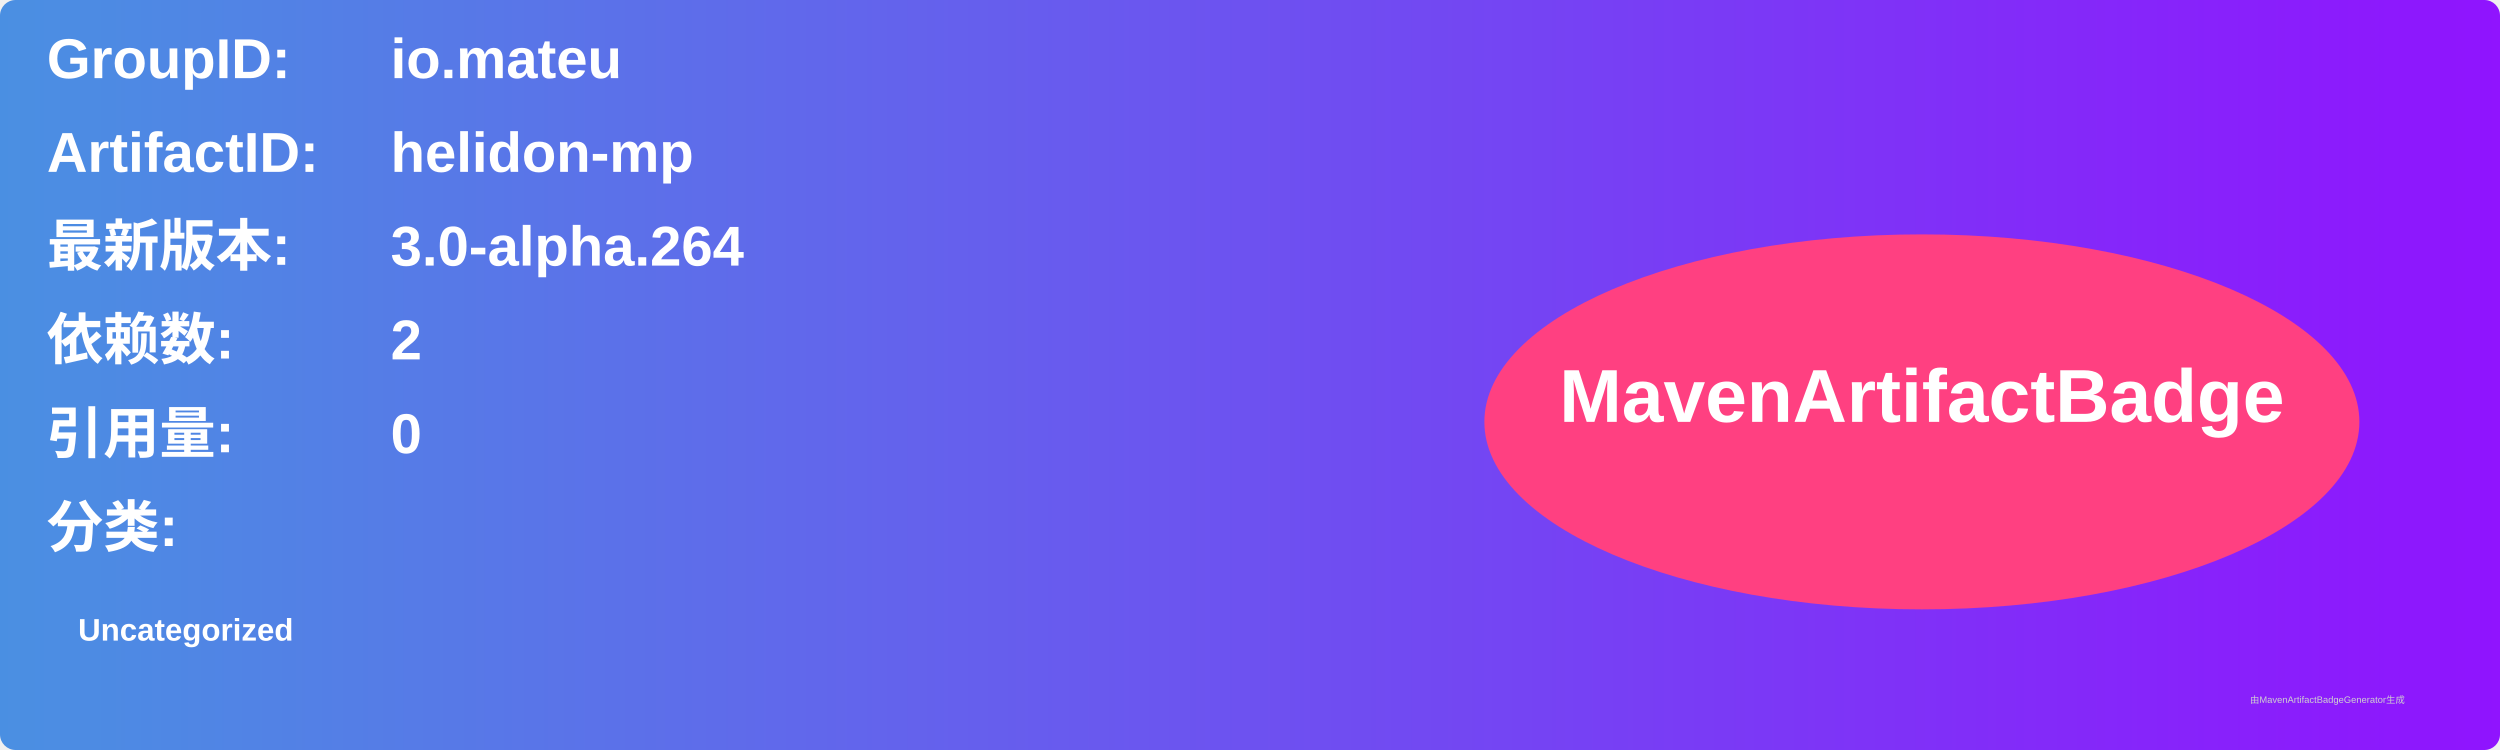
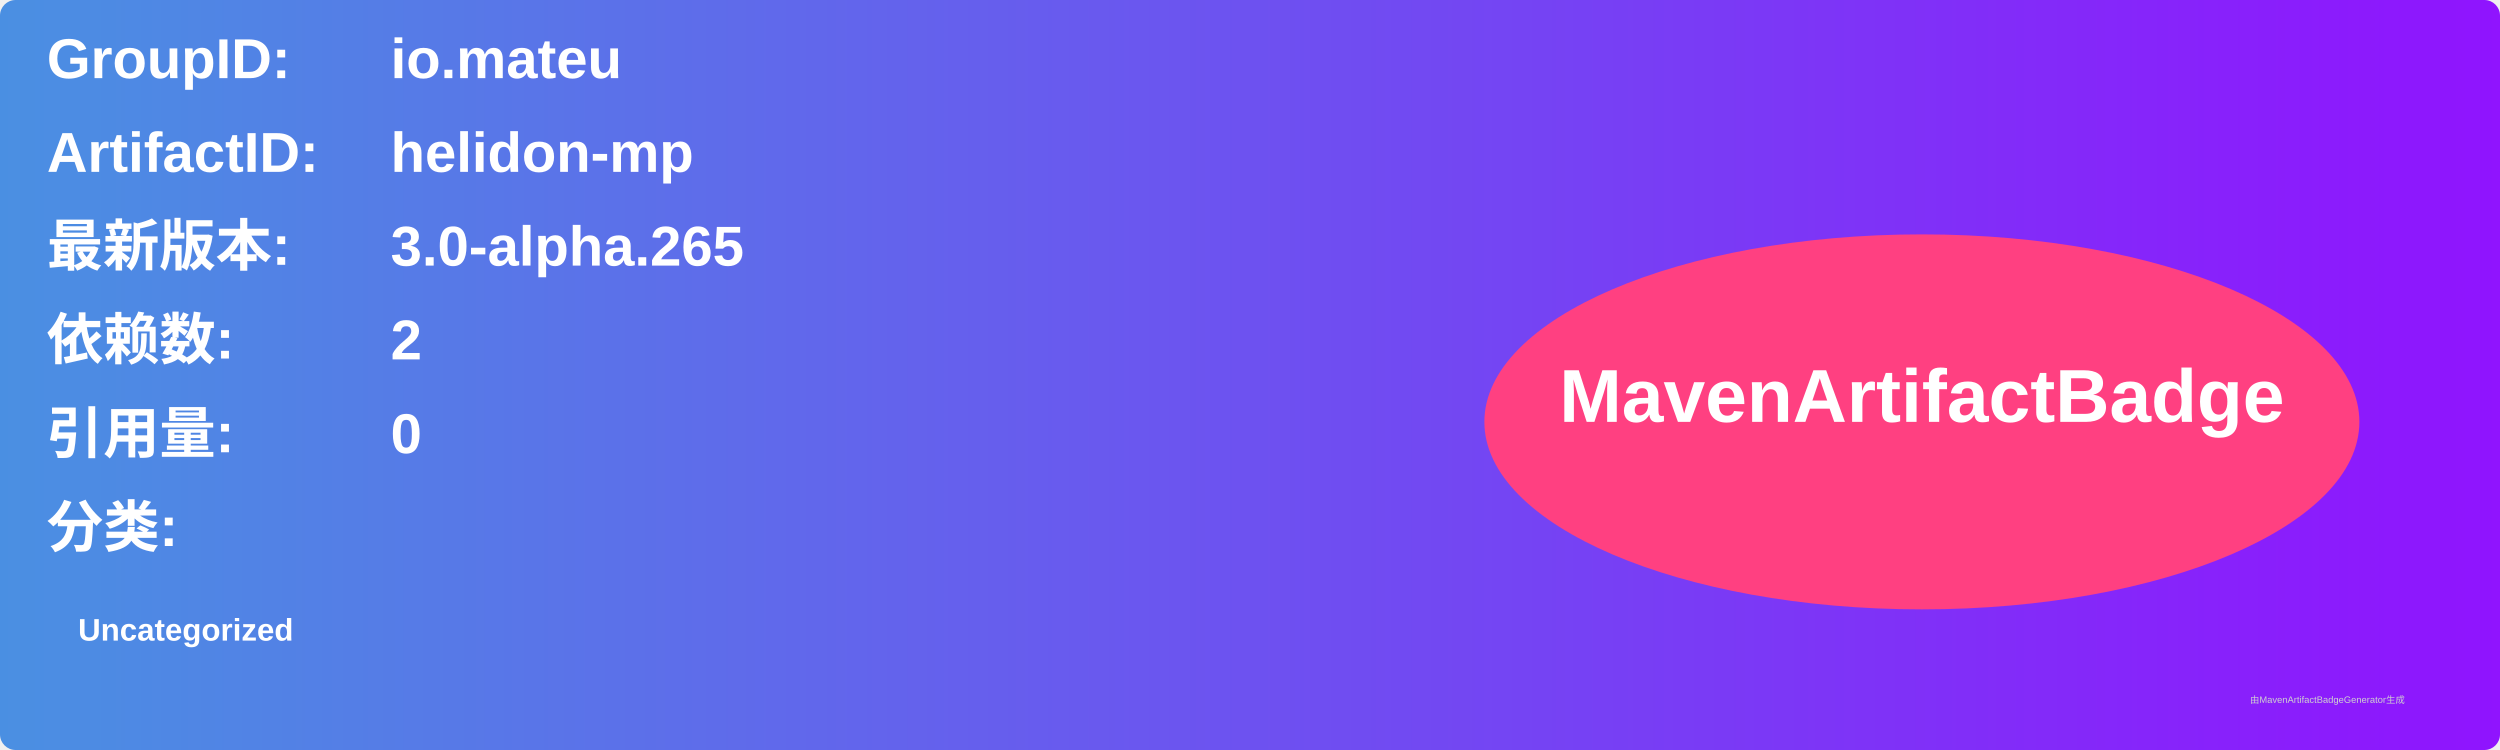
<svg xmlns="http://www.w3.org/2000/svg" width="800" height="240" viewBox="0 0 800 240">
  <linearGradient id="grad" x1="0%" y1="0%" x2="100%" y2="0%">
    <stop offset="0%" stop-color="#4a90e2" />
    <stop offset="100%" stop-color="#9013fe" />
  </linearGradient>
  <rect width="100%" height="100%" rx="5" ry="5" fill="url(#grad)" />
  <g transform="translate(15, 15)">
    <text x="0" y="10" font-family="Arial" font-size="18" fill="white" font-weight="bold" width="260">GroupID:</text>
    <text x="110" y="10" font-family="Arial" font-size="18" fill="white" font-weight="bold" width="460">io.mateu</text>
    <text x="0" y="40" font-family="Arial" font-size="18" fill="white" font-weight="bold" width="260">ArtifactID:</text>
    <text x="110" y="40" font-family="Arial" font-size="18" fill="white" font-weight="bold" width="460">helidon-mp</text>
    <text x="0" y="70" font-family="Arial" font-size="18" fill="white" font-weight="bold">最新版本:</text>
    <text x="110" y="70" font-family="Arial" font-size="18" fill="white" font-weight="bold">
-       <tspan font-weight="bold">3.0-alpha.264</tspan>
+       <tspan font-weight="bold">3.0-alpha.265</tspan>
    </text>
    <text x="0" y="100" font-family="Arial" font-size="18" fill="white" font-weight="bold">依赖数: </text>
    <text x="110" y="100" font-family="Arial" font-size="18" fill="white">
      <tspan font-weight="bold">2</tspan>
    </text>
    <text x="0" y="130" font-family="Arial" font-size="18" fill="white" font-weight="bold">引用量: </text>
    <text x="110" y="130" font-family="Arial" font-size="18" fill="white">
      <tspan font-weight="bold">0</tspan>
    </text>
    <text x="0" y="160" font-family="Arial" font-size="18" fill="white" font-weight="bold">分类:</text>
    <text x="10" y="190" font-family="Arial" font-size="10" fill="white">
      <tspan font-weight="bold">Uncategorized</tspan>
    </text>
    <ellipse cx="600" cy="120" rx="140" ry="60" fill="#ff4081" />
    <text x="600" y="120" text-anchor="middle" font-family="Arial" font-size="24" fill="white" font-weight="bold">MavenArtifactBadge</text>
  </g>
  <text x="720" y="225" font-family="Arial" font-size="3" fill="#d0d0d0">由MavenArtifactBadgeGenerator生成</text>
</svg>
